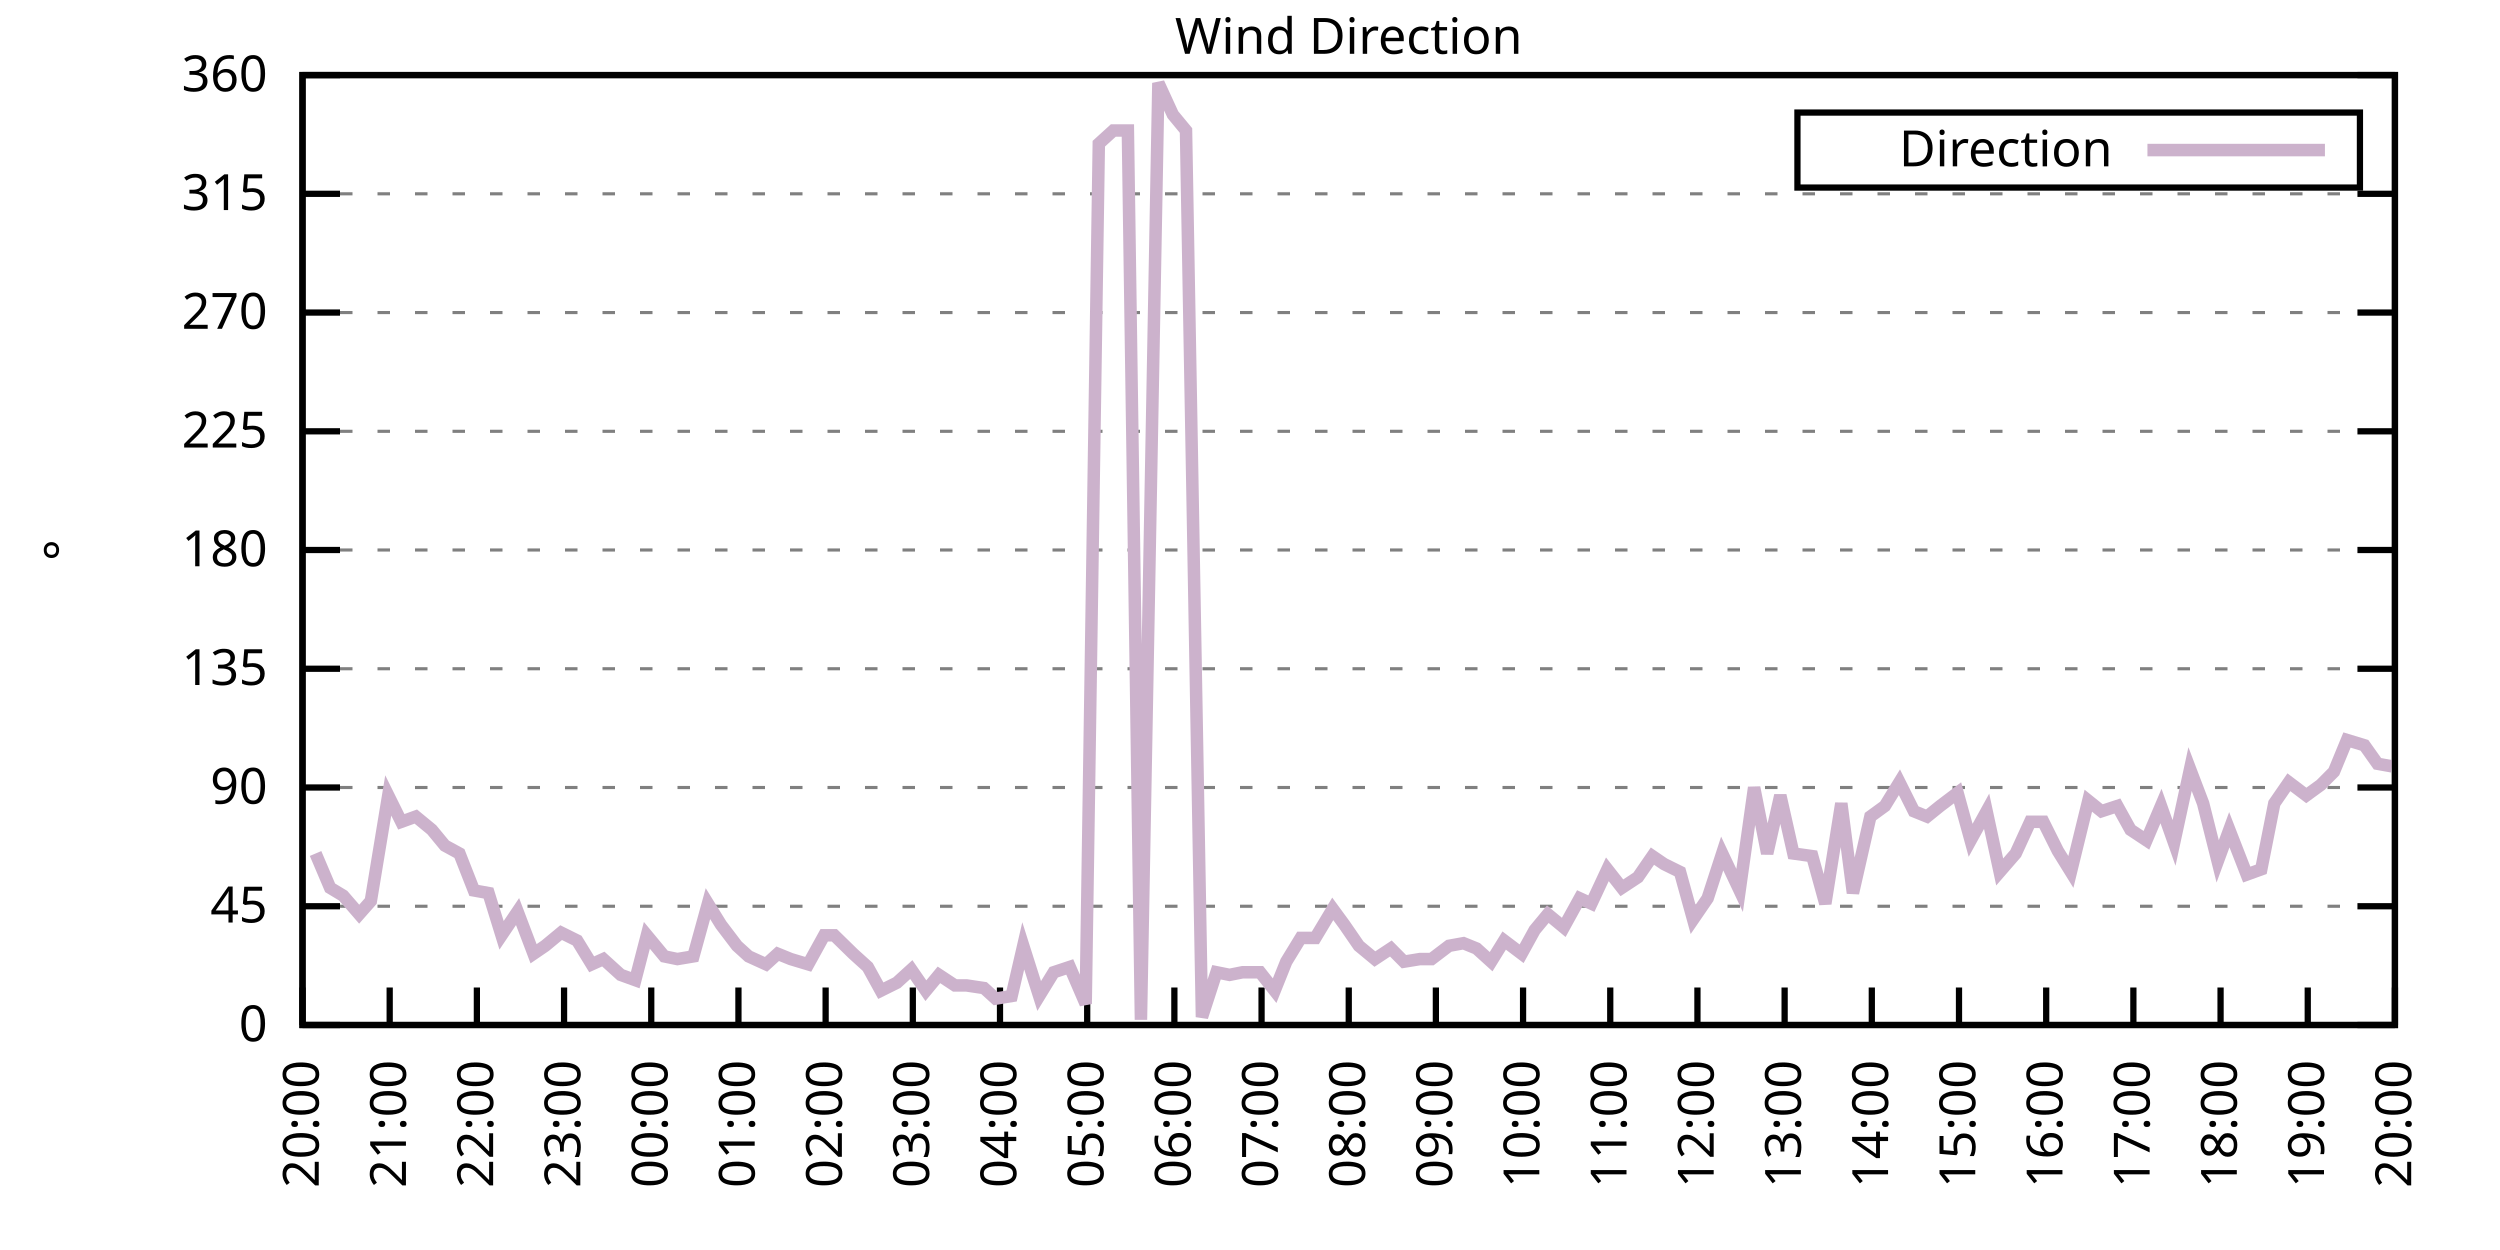
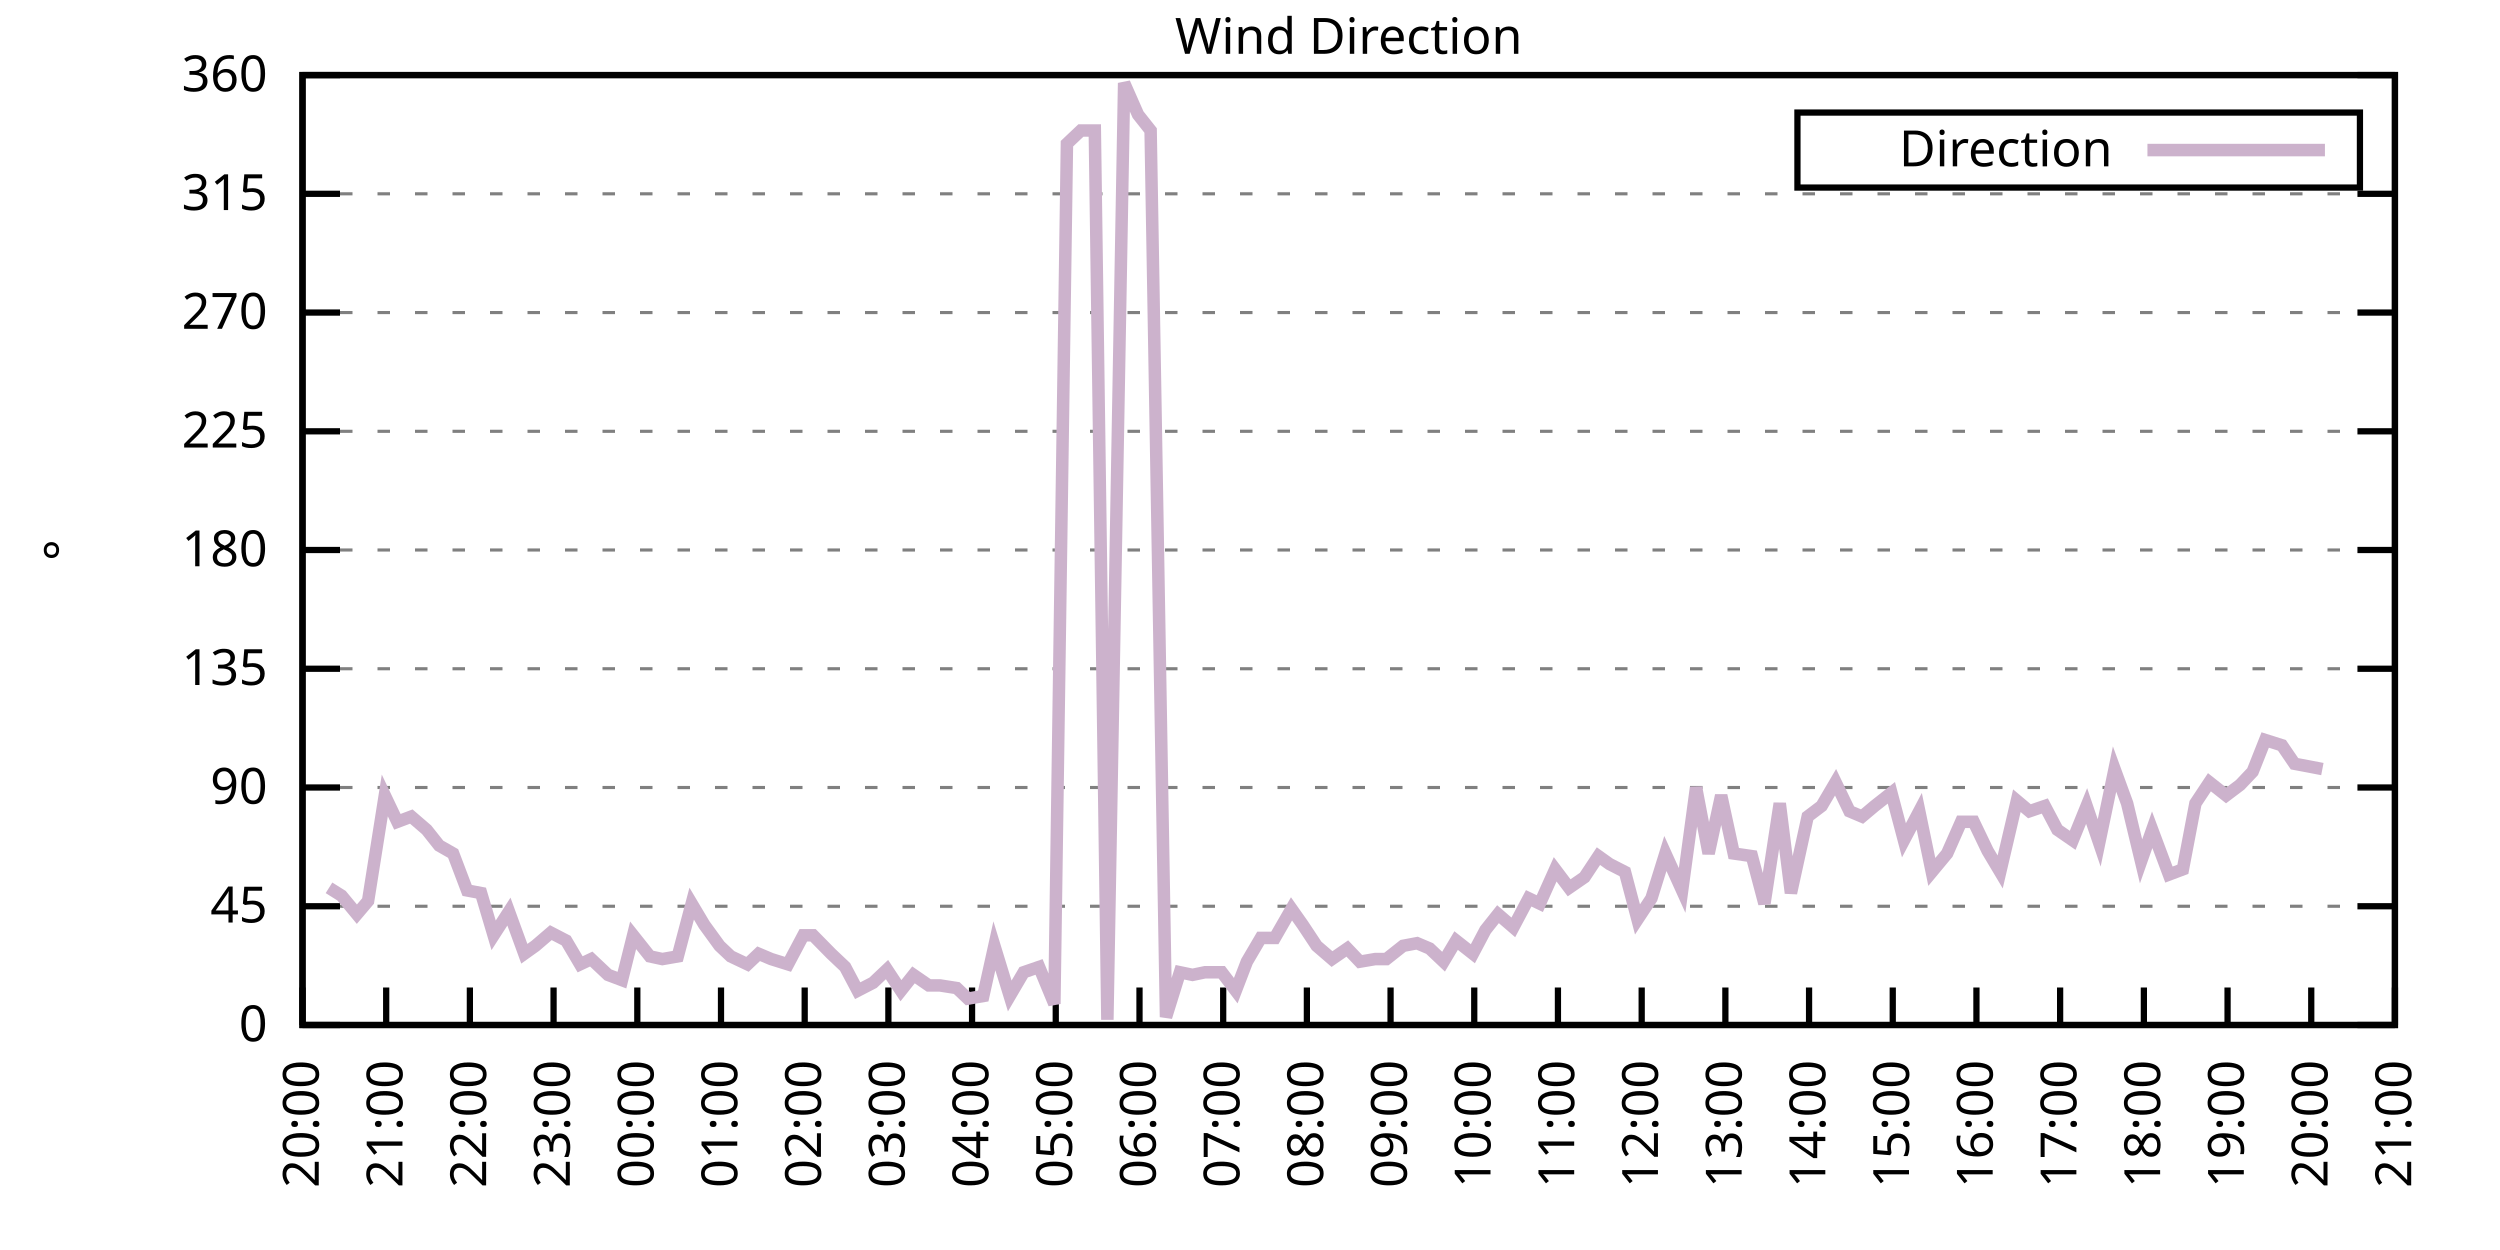
<svg xmlns="http://www.w3.org/2000/svg" xmlns:xlink="http://www.w3.org/1999/xlink" width="400" height="200" viewBox="0 0 400 200">
  <g id="gnuplot_canvas">
    <rect x="0" y="0" width="400" height="200" fill="none" />
    <defs>
      <circle id="gpDot" r="0.5" stroke-width="0.5" stroke="currentColor" />
      <path id="gpPt0" stroke-width="0.333" stroke="currentColor" d="M-1,0 h2 M0,-1 v2" />
      <path id="gpPt1" stroke-width="0.333" stroke="currentColor" d="M-1,-1 L1,1 M1,-1 L-1,1" />
      <path id="gpPt2" stroke-width="0.333" stroke="currentColor" d="M-1,0 L1,0 M0,-1 L0,1 M-1,-1 L1,1 M-1,1 L1,-1" />
      <rect id="gpPt3" stroke-width="0.333" stroke="currentColor" x="-1" y="-1" width="2" height="2" />
      <rect id="gpPt4" stroke-width="0.333" stroke="currentColor" fill="currentColor" x="-1" y="-1" width="2" height="2" />
      <circle id="gpPt5" stroke-width="0.333" stroke="currentColor" cx="0" cy="0" r="1" />
      <use xlink:href="#gpPt5" id="gpPt6" fill="currentColor" stroke="none" />
      <path id="gpPt7" stroke-width="0.333" stroke="currentColor" d="M0,-1.33 L-1.33,0.67 L1.33,0.67 z" />
      <use xlink:href="#gpPt7" id="gpPt8" fill="currentColor" stroke="none" />
      <use xlink:href="#gpPt7" id="gpPt9" stroke="currentColor" transform="rotate(180)" />
      <use xlink:href="#gpPt9" id="gpPt10" fill="currentColor" stroke="none" />
      <use xlink:href="#gpPt3" id="gpPt11" stroke="currentColor" transform="rotate(45)" />
      <use xlink:href="#gpPt11" id="gpPt12" fill="currentColor" stroke="none" />
      <path id="gpPt13" stroke-width="0.333" stroke="currentColor" d="M0,1.330 L1.265,0.411 L0.782,-1.067 L-0.782,-1.076 L-1.265,0.411 z" />
      <use xlink:href="#gpPt13" id="gpPt14" fill="currentColor" stroke="none" />
      <filter id="textbox" filterUnits="objectBoundingBox" x="0" y="0" height="1" width="1">
        <feFlood flood-color="white" flood-opacity="1" result="bgnd" />
        <feComposite in="SourceGraphic" in2="bgnd" operator="atop" />
      </filter>
      <filter id="greybox" filterUnits="objectBoundingBox" x="0" y="0" height="1" width="1">
        <feFlood flood-color="lightgrey" flood-opacity="1" result="grey" />
        <feComposite in="SourceGraphic" in2="grey" operator="atop" />
      </filter>
    </defs>
    <g fill="none" color="white" stroke="currentColor" stroke-width="1.00" stroke-linecap="butt" stroke-linejoin="miter">
</g>
    <g fill="none" color="black" stroke="currentColor" stroke-width="1.00" stroke-linecap="butt" stroke-linejoin="miter">
      <g stroke="none" shape-rendering="crispEdges">
        <polygon fill="rgb(255, 255, 255)" points="48.40,164.00 383.18,164.00 383.18,12.02 48.40,12.02 " />
      </g>
    </g>
    <g fill="none" color="black" stroke="currentColor" stroke-width="1.00" stroke-linecap="butt" stroke-linejoin="miter">
</g>
    <g fill="none" color="black" stroke="black" stroke-width="0.50" stroke-linecap="butt" stroke-linejoin="miter">
</g>
    <g fill="none" color="gray" stroke="currentColor" stroke-width="0.50" stroke-linecap="butt" stroke-linejoin="miter">
      <path stroke="gray" stroke-dasharray="2,4" class="gridline" d="M48.40,164.00 L383.19,164.00  " />
    </g>
    <g fill="none" color="gray" stroke="gray" stroke-width="1.00" stroke-linecap="butt" stroke-linejoin="miter">
</g>
    <g fill="none" color="black" stroke="currentColor" stroke-width="1.00" stroke-linecap="butt" stroke-linejoin="miter">
      <path stroke="black" d="M48.40,164.00 L54.40,164.00 M383.19,164.00 L377.19,164.00  " />
      <g transform="translate(42.80,166.60)" stroke="none" fill="black" font-family="Sans" font-size="8.00" text-anchor="end">
        <text>
          <tspan font-family="Sans"> 0</tspan>
        </text>
      </g>
    </g>
    <g fill="none" color="black" stroke="currentColor" stroke-width="1.00" stroke-linecap="butt" stroke-linejoin="miter">
</g>
    <g fill="none" color="black" stroke="black" stroke-width="0.50" stroke-linecap="butt" stroke-linejoin="miter">
</g>
    <g fill="none" color="gray" stroke="currentColor" stroke-width="0.50" stroke-linecap="butt" stroke-linejoin="miter">
      <path stroke="gray" stroke-dasharray="2,4" class="gridline" d="M48.40,145.00 L383.19,145.00  " />
    </g>
    <g fill="none" color="gray" stroke="gray" stroke-width="1.00" stroke-linecap="butt" stroke-linejoin="miter">
</g>
    <g fill="none" color="black" stroke="currentColor" stroke-width="1.00" stroke-linecap="butt" stroke-linejoin="miter">
      <path stroke="black" d="M48.40,145.00 L54.40,145.00 M383.19,145.00 L377.19,145.00  " />
      <g transform="translate(42.80,147.60)" stroke="none" fill="black" font-family="Sans" font-size="8.00" text-anchor="end">
        <text>
          <tspan font-family="Sans"> 45</tspan>
        </text>
      </g>
    </g>
    <g fill="none" color="black" stroke="currentColor" stroke-width="1.00" stroke-linecap="butt" stroke-linejoin="miter">
</g>
    <g fill="none" color="black" stroke="black" stroke-width="0.50" stroke-linecap="butt" stroke-linejoin="miter">
</g>
    <g fill="none" color="gray" stroke="currentColor" stroke-width="0.50" stroke-linecap="butt" stroke-linejoin="miter">
      <path stroke="gray" stroke-dasharray="2,4" class="gridline" d="M48.40,126.00 L383.19,126.00  " />
    </g>
    <g fill="none" color="gray" stroke="gray" stroke-width="1.00" stroke-linecap="butt" stroke-linejoin="miter">
</g>
    <g fill="none" color="black" stroke="currentColor" stroke-width="1.00" stroke-linecap="butt" stroke-linejoin="miter">
      <path stroke="black" d="M48.40,126.00 L54.40,126.00 M383.19,126.00 L377.19,126.00  " />
      <g transform="translate(42.80,128.60)" stroke="none" fill="black" font-family="Sans" font-size="8.00" text-anchor="end">
        <text>
          <tspan font-family="Sans"> 90</tspan>
        </text>
      </g>
    </g>
    <g fill="none" color="black" stroke="currentColor" stroke-width="1.00" stroke-linecap="butt" stroke-linejoin="miter">
</g>
    <g fill="none" color="black" stroke="black" stroke-width="0.50" stroke-linecap="butt" stroke-linejoin="miter">
</g>
    <g fill="none" color="gray" stroke="currentColor" stroke-width="0.50" stroke-linecap="butt" stroke-linejoin="miter">
      <path stroke="gray" stroke-dasharray="2,4" class="gridline" d="M48.40,107.00 L383.19,107.00  " />
    </g>
    <g fill="none" color="gray" stroke="gray" stroke-width="1.00" stroke-linecap="butt" stroke-linejoin="miter">
</g>
    <g fill="none" color="black" stroke="currentColor" stroke-width="1.00" stroke-linecap="butt" stroke-linejoin="miter">
      <path stroke="black" d="M48.40,107.00 L54.40,107.00 M383.19,107.00 L377.19,107.00  " />
      <g transform="translate(42.80,109.60)" stroke="none" fill="black" font-family="Sans" font-size="8.00" text-anchor="end">
        <text>
          <tspan font-family="Sans"> 135</tspan>
        </text>
      </g>
    </g>
    <g fill="none" color="black" stroke="currentColor" stroke-width="1.00" stroke-linecap="butt" stroke-linejoin="miter">
</g>
    <g fill="none" color="black" stroke="black" stroke-width="0.50" stroke-linecap="butt" stroke-linejoin="miter">
</g>
    <g fill="none" color="gray" stroke="currentColor" stroke-width="0.50" stroke-linecap="butt" stroke-linejoin="miter">
      <path stroke="gray" stroke-dasharray="2,4" class="gridline" d="M48.40,88.00 L383.19,88.00  " />
    </g>
    <g fill="none" color="gray" stroke="gray" stroke-width="1.00" stroke-linecap="butt" stroke-linejoin="miter">
</g>
    <g fill="none" color="black" stroke="currentColor" stroke-width="1.00" stroke-linecap="butt" stroke-linejoin="miter">
      <path stroke="black" d="M48.40,88.00 L54.40,88.00 M383.19,88.00 L377.19,88.00  " />
      <g transform="translate(42.80,90.60)" stroke="none" fill="black" font-family="Sans" font-size="8.00" text-anchor="end">
        <text>
          <tspan font-family="Sans"> 180</tspan>
        </text>
      </g>
    </g>
    <g fill="none" color="black" stroke="currentColor" stroke-width="1.00" stroke-linecap="butt" stroke-linejoin="miter">
</g>
    <g fill="none" color="black" stroke="black" stroke-width="0.50" stroke-linecap="butt" stroke-linejoin="miter">
</g>
    <g fill="none" color="gray" stroke="currentColor" stroke-width="0.50" stroke-linecap="butt" stroke-linejoin="miter">
      <path stroke="gray" stroke-dasharray="2,4" class="gridline" d="M48.40,69.01 L383.19,69.01  " />
    </g>
    <g fill="none" color="gray" stroke="gray" stroke-width="1.00" stroke-linecap="butt" stroke-linejoin="miter">
</g>
    <g fill="none" color="black" stroke="currentColor" stroke-width="1.00" stroke-linecap="butt" stroke-linejoin="miter">
      <path stroke="black" d="M48.40,69.01 L54.40,69.01 M383.19,69.01 L377.19,69.01  " />
      <g transform="translate(42.80,71.61)" stroke="none" fill="black" font-family="Sans" font-size="8.00" text-anchor="end">
        <text>
          <tspan font-family="Sans"> 225</tspan>
        </text>
      </g>
    </g>
    <g fill="none" color="black" stroke="currentColor" stroke-width="1.00" stroke-linecap="butt" stroke-linejoin="miter">
</g>
    <g fill="none" color="black" stroke="black" stroke-width="0.50" stroke-linecap="butt" stroke-linejoin="miter">
</g>
    <g fill="none" color="gray" stroke="currentColor" stroke-width="0.50" stroke-linecap="butt" stroke-linejoin="miter">
      <path stroke="gray" stroke-dasharray="2,4" class="gridline" d="M48.40,50.01 L383.19,50.01  " />
    </g>
    <g fill="none" color="gray" stroke="gray" stroke-width="1.00" stroke-linecap="butt" stroke-linejoin="miter">
</g>
    <g fill="none" color="black" stroke="currentColor" stroke-width="1.00" stroke-linecap="butt" stroke-linejoin="miter">
      <path stroke="black" d="M48.40,50.01 L54.40,50.01 M383.19,50.01 L377.19,50.01  " />
      <g transform="translate(42.80,52.61)" stroke="none" fill="black" font-family="Sans" font-size="8.00" text-anchor="end">
        <text>
          <tspan font-family="Sans"> 270</tspan>
        </text>
      </g>
    </g>
    <g fill="none" color="black" stroke="currentColor" stroke-width="1.00" stroke-linecap="butt" stroke-linejoin="miter">
</g>
    <g fill="none" color="black" stroke="black" stroke-width="0.50" stroke-linecap="butt" stroke-linejoin="miter">
</g>
    <g fill="none" color="gray" stroke="currentColor" stroke-width="0.50" stroke-linecap="butt" stroke-linejoin="miter">
      <path stroke="gray" stroke-dasharray="2,4" class="gridline" d="M48.40,31.01 L383.19,31.01  " />
    </g>
    <g fill="none" color="gray" stroke="gray" stroke-width="1.00" stroke-linecap="butt" stroke-linejoin="miter">
</g>
    <g fill="none" color="black" stroke="currentColor" stroke-width="1.00" stroke-linecap="butt" stroke-linejoin="miter">
      <path stroke="black" d="M48.40,31.01 L54.40,31.01 M383.19,31.01 L377.19,31.01  " />
      <g transform="translate(42.80,33.61)" stroke="none" fill="black" font-family="Sans" font-size="8.00" text-anchor="end">
        <text>
          <tspan font-family="Sans"> 315</tspan>
        </text>
      </g>
    </g>
    <g fill="none" color="black" stroke="currentColor" stroke-width="1.00" stroke-linecap="butt" stroke-linejoin="miter">
</g>
    <g fill="none" color="black" stroke="black" stroke-width="0.50" stroke-linecap="butt" stroke-linejoin="miter">
</g>
    <g fill="none" color="gray" stroke="currentColor" stroke-width="0.50" stroke-linecap="butt" stroke-linejoin="miter">
      <path stroke="gray" stroke-dasharray="2,4" class="gridline" d="M48.40,12.01 L383.19,12.01  " />
    </g>
    <g fill="none" color="gray" stroke="gray" stroke-width="1.00" stroke-linecap="butt" stroke-linejoin="miter">
</g>
    <g fill="none" color="black" stroke="currentColor" stroke-width="1.00" stroke-linecap="butt" stroke-linejoin="miter">
      <path stroke="black" d="M48.40,12.01 L54.40,12.01 M383.19,12.01 L377.19,12.01  " />
      <g transform="translate(42.80,14.61)" stroke="none" fill="black" font-family="Sans" font-size="8.00" text-anchor="end">
        <text>
          <tspan font-family="Sans"> 360</tspan>
        </text>
      </g>
    </g>
    <g fill="none" color="black" stroke="currentColor" stroke-width="1.00" stroke-linecap="butt" stroke-linejoin="miter">
      <path stroke="black" d="M48.40,164.00 L48.40,158.00  " />
      <g transform="translate(51.00,169.60) rotate(270.00)" stroke="none" fill="black" font-family="Sans" font-size="8.00" text-anchor="end">
        <text>
          <tspan font-family="Sans">20:00</tspan>
        </text>
      </g>
    </g>
    <g fill="none" color="black" stroke="currentColor" stroke-width="1.00" stroke-linecap="butt" stroke-linejoin="miter">
-       <path stroke="black" d="M62.35,164.00 L62.35,158.00  " />
-       <g transform="translate(64.95,169.60) rotate(270.00)" stroke="none" fill="black" font-family="Sans" font-size="8.00" text-anchor="end">
+       <path stroke="black" d="M61.79,164.00 L61.79,158.00  " />
+       <g transform="translate(64.39,169.60) rotate(270.00)" stroke="none" fill="black" font-family="Sans" font-size="8.00" text-anchor="end">
        <text>
          <tspan font-family="Sans">21:00</tspan>
        </text>
      </g>
    </g>
    <g fill="none" color="black" stroke="currentColor" stroke-width="1.00" stroke-linecap="butt" stroke-linejoin="miter">
-       <path stroke="black" d="M76.30,164.00 L76.30,158.00  " />
-       <g transform="translate(78.90,169.60) rotate(270.00)" stroke="none" fill="black" font-family="Sans" font-size="8.00" text-anchor="end">
+       <path stroke="black" d="M75.18,164.00 L75.18,158.00  " />
+       <g transform="translate(77.78,169.60) rotate(270.00)" stroke="none" fill="black" font-family="Sans" font-size="8.00" text-anchor="end">
        <text>
          <tspan font-family="Sans">22:00</tspan>
        </text>
      </g>
    </g>
    <g fill="none" color="black" stroke="currentColor" stroke-width="1.00" stroke-linecap="butt" stroke-linejoin="miter">
-       <path stroke="black" d="M90.25,164.00 L90.25,158.00  " />
-       <g transform="translate(92.85,169.60) rotate(270.00)" stroke="none" fill="black" font-family="Sans" font-size="8.00" text-anchor="end">
+       <path stroke="black" d="M88.57,164.00 L88.57,158.00  " />
+       <g transform="translate(91.17,169.60) rotate(270.00)" stroke="none" fill="black" font-family="Sans" font-size="8.00" text-anchor="end">
        <text>
          <tspan font-family="Sans">23:00</tspan>
        </text>
      </g>
    </g>
    <g fill="none" color="black" stroke="currentColor" stroke-width="1.00" stroke-linecap="butt" stroke-linejoin="miter">
-       <path stroke="black" d="M104.20,164.00 L104.20,158.00  " />
-       <g transform="translate(106.80,169.60) rotate(270.00)" stroke="none" fill="black" font-family="Sans" font-size="8.00" text-anchor="end">
+       <path stroke="black" d="M101.97,164.00 L101.97,158.00  " />
+       <g transform="translate(104.57,169.60) rotate(270.00)" stroke="none" fill="black" font-family="Sans" font-size="8.00" text-anchor="end">
        <text>
          <tspan font-family="Sans">00:00</tspan>
        </text>
      </g>
    </g>
    <g fill="none" color="black" stroke="currentColor" stroke-width="1.00" stroke-linecap="butt" stroke-linejoin="miter">
-       <path stroke="black" d="M118.15,164.00 L118.15,158.00  " />
-       <g transform="translate(120.75,169.60) rotate(270.00)" stroke="none" fill="black" font-family="Sans" font-size="8.00" text-anchor="end">
+       <path stroke="black" d="M115.36,164.00 L115.36,158.00  " />
+       <g transform="translate(117.96,169.60) rotate(270.00)" stroke="none" fill="black" font-family="Sans" font-size="8.00" text-anchor="end">
        <text>
          <tspan font-family="Sans">01:00</tspan>
        </text>
      </g>
    </g>
    <g fill="none" color="black" stroke="currentColor" stroke-width="1.00" stroke-linecap="butt" stroke-linejoin="miter">
-       <path stroke="black" d="M132.10,164.00 L132.10,158.00  " />
-       <g transform="translate(134.70,169.60) rotate(270.00)" stroke="none" fill="black" font-family="Sans" font-size="8.00" text-anchor="end">
+       <path stroke="black" d="M128.75,164.00 L128.75,158.00  " />
+       <g transform="translate(131.35,169.60) rotate(270.00)" stroke="none" fill="black" font-family="Sans" font-size="8.00" text-anchor="end">
        <text>
          <tspan font-family="Sans">02:00</tspan>
        </text>
      </g>
    </g>
    <g fill="none" color="black" stroke="currentColor" stroke-width="1.00" stroke-linecap="butt" stroke-linejoin="miter">
-       <path stroke="black" d="M146.05,164.00 L146.05,158.00  " />
-       <g transform="translate(148.65,169.60) rotate(270.00)" stroke="none" fill="black" font-family="Sans" font-size="8.00" text-anchor="end">
+       <path stroke="black" d="M142.14,164.00 L142.14,158.00  " />
+       <g transform="translate(144.74,169.60) rotate(270.00)" stroke="none" fill="black" font-family="Sans" font-size="8.00" text-anchor="end">
        <text>
          <tspan font-family="Sans">03:00</tspan>
        </text>
      </g>
    </g>
    <g fill="none" color="black" stroke="currentColor" stroke-width="1.00" stroke-linecap="butt" stroke-linejoin="miter">
-       <path stroke="black" d="M160.00,164.00 L160.00,158.00  " />
-       <g transform="translate(162.60,169.60) rotate(270.00)" stroke="none" fill="black" font-family="Sans" font-size="8.00" text-anchor="end">
+       <path stroke="black" d="M155.53,164.00 L155.53,158.00  " />
+       <g transform="translate(158.13,169.60) rotate(270.00)" stroke="none" fill="black" font-family="Sans" font-size="8.00" text-anchor="end">
        <text>
          <tspan font-family="Sans">04:00</tspan>
        </text>
      </g>
    </g>
    <g fill="none" color="black" stroke="currentColor" stroke-width="1.00" stroke-linecap="butt" stroke-linejoin="miter">
-       <path stroke="black" d="M173.95,164.00 L173.95,158.00  " />
-       <g transform="translate(176.55,169.60) rotate(270.00)" stroke="none" fill="black" font-family="Sans" font-size="8.00" text-anchor="end">
+       <path stroke="black" d="M168.92,164.00 L168.92,158.00  " />
+       <g transform="translate(171.52,169.60) rotate(270.00)" stroke="none" fill="black" font-family="Sans" font-size="8.00" text-anchor="end">
        <text>
          <tspan font-family="Sans">05:00</tspan>
        </text>
      </g>
    </g>
    <g fill="none" color="black" stroke="currentColor" stroke-width="1.00" stroke-linecap="butt" stroke-linejoin="miter">
-       <path stroke="black" d="M187.90,164.00 L187.90,158.00  " />
-       <g transform="translate(190.50,169.60) rotate(270.00)" stroke="none" fill="black" font-family="Sans" font-size="8.00" text-anchor="end">
+       <path stroke="black" d="M182.32,164.00 L182.32,158.00  " />
+       <g transform="translate(184.92,169.60) rotate(270.00)" stroke="none" fill="black" font-family="Sans" font-size="8.00" text-anchor="end">
        <text>
          <tspan font-family="Sans">06:00</tspan>
        </text>
      </g>
    </g>
    <g fill="none" color="black" stroke="currentColor" stroke-width="1.00" stroke-linecap="butt" stroke-linejoin="miter">
-       <path stroke="black" d="M201.85,164.00 L201.85,158.00  " />
-       <g transform="translate(204.45,169.60) rotate(270.00)" stroke="none" fill="black" font-family="Sans" font-size="8.00" text-anchor="end">
+       <path stroke="black" d="M195.71,164.00 L195.71,158.00  " />
+       <g transform="translate(198.31,169.60) rotate(270.00)" stroke="none" fill="black" font-family="Sans" font-size="8.00" text-anchor="end">
        <text>
          <tspan font-family="Sans">07:00</tspan>
        </text>
      </g>
    </g>
    <g fill="none" color="black" stroke="currentColor" stroke-width="1.00" stroke-linecap="butt" stroke-linejoin="miter">
-       <path stroke="black" d="M215.80,164.00 L215.80,158.00  " />
-       <g transform="translate(218.40,169.60) rotate(270.00)" stroke="none" fill="black" font-family="Sans" font-size="8.00" text-anchor="end">
+       <path stroke="black" d="M209.10,164.00 L209.10,158.00  " />
+       <g transform="translate(211.70,169.60) rotate(270.00)" stroke="none" fill="black" font-family="Sans" font-size="8.00" text-anchor="end">
        <text>
          <tspan font-family="Sans">08:00</tspan>
        </text>
      </g>
    </g>
    <g fill="none" color="black" stroke="currentColor" stroke-width="1.00" stroke-linecap="butt" stroke-linejoin="miter">
-       <path stroke="black" d="M229.74,164.00 L229.74,158.00  " />
-       <g transform="translate(232.34,169.60) rotate(270.00)" stroke="none" fill="black" font-family="Sans" font-size="8.00" text-anchor="end">
+       <path stroke="black" d="M222.49,164.00 L222.49,158.00  " />
+       <g transform="translate(225.09,169.60) rotate(270.00)" stroke="none" fill="black" font-family="Sans" font-size="8.00" text-anchor="end">
        <text>
          <tspan font-family="Sans">09:00</tspan>
        </text>
      </g>
    </g>
    <g fill="none" color="black" stroke="currentColor" stroke-width="1.00" stroke-linecap="butt" stroke-linejoin="miter">
-       <path stroke="black" d="M243.69,164.00 L243.69,158.00  " />
-       <g transform="translate(246.29,169.60) rotate(270.00)" stroke="none" fill="black" font-family="Sans" font-size="8.00" text-anchor="end">
+       <path stroke="black" d="M235.88,164.00 L235.88,158.00  " />
+       <g transform="translate(238.48,169.60) rotate(270.00)" stroke="none" fill="black" font-family="Sans" font-size="8.00" text-anchor="end">
        <text>
          <tspan font-family="Sans">10:00</tspan>
        </text>
      </g>
    </g>
    <g fill="none" color="black" stroke="currentColor" stroke-width="1.00" stroke-linecap="butt" stroke-linejoin="miter">
-       <path stroke="black" d="M257.64,164.00 L257.64,158.00  " />
-       <g transform="translate(260.24,169.60) rotate(270.00)" stroke="none" fill="black" font-family="Sans" font-size="8.00" text-anchor="end">
+       <path stroke="black" d="M249.27,164.00 L249.27,158.00  " />
+       <g transform="translate(251.87,169.60) rotate(270.00)" stroke="none" fill="black" font-family="Sans" font-size="8.00" text-anchor="end">
        <text>
          <tspan font-family="Sans">11:00</tspan>
        </text>
      </g>
    </g>
    <g fill="none" color="black" stroke="currentColor" stroke-width="1.00" stroke-linecap="butt" stroke-linejoin="miter">
-       <path stroke="black" d="M271.59,164.00 L271.59,158.00  " />
-       <g transform="translate(274.19,169.60) rotate(270.00)" stroke="none" fill="black" font-family="Sans" font-size="8.00" text-anchor="end">
+       <path stroke="black" d="M262.67,164.00 L262.67,158.00  " />
+       <g transform="translate(265.27,169.60) rotate(270.00)" stroke="none" fill="black" font-family="Sans" font-size="8.00" text-anchor="end">
        <text>
          <tspan font-family="Sans">12:00</tspan>
        </text>
      </g>
    </g>
    <g fill="none" color="black" stroke="currentColor" stroke-width="1.00" stroke-linecap="butt" stroke-linejoin="miter">
-       <path stroke="black" d="M285.54,164.00 L285.54,158.00  " />
-       <g transform="translate(288.14,169.60) rotate(270.00)" stroke="none" fill="black" font-family="Sans" font-size="8.00" text-anchor="end">
+       <path stroke="black" d="M276.06,164.00 L276.06,158.00  " />
+       <g transform="translate(278.66,169.60) rotate(270.00)" stroke="none" fill="black" font-family="Sans" font-size="8.00" text-anchor="end">
        <text>
          <tspan font-family="Sans">13:00</tspan>
        </text>
      </g>
    </g>
    <g fill="none" color="black" stroke="currentColor" stroke-width="1.00" stroke-linecap="butt" stroke-linejoin="miter">
-       <path stroke="black" d="M299.49,164.00 L299.49,158.00  " />
-       <g transform="translate(302.09,169.60) rotate(270.00)" stroke="none" fill="black" font-family="Sans" font-size="8.00" text-anchor="end">
+       <path stroke="black" d="M289.45,164.00 L289.45,158.00  " />
+       <g transform="translate(292.05,169.60) rotate(270.00)" stroke="none" fill="black" font-family="Sans" font-size="8.00" text-anchor="end">
        <text>
          <tspan font-family="Sans">14:00</tspan>
        </text>
      </g>
    </g>
    <g fill="none" color="black" stroke="currentColor" stroke-width="1.00" stroke-linecap="butt" stroke-linejoin="miter">
-       <path stroke="black" d="M313.44,164.00 L313.44,158.00  " />
-       <g transform="translate(316.04,169.60) rotate(270.00)" stroke="none" fill="black" font-family="Sans" font-size="8.00" text-anchor="end">
+       <path stroke="black" d="M302.84,164.00 L302.84,158.00  " />
+       <g transform="translate(305.44,169.60) rotate(270.00)" stroke="none" fill="black" font-family="Sans" font-size="8.00" text-anchor="end">
        <text>
          <tspan font-family="Sans">15:00</tspan>
        </text>
      </g>
    </g>
    <g fill="none" color="black" stroke="currentColor" stroke-width="1.00" stroke-linecap="butt" stroke-linejoin="miter">
-       <path stroke="black" d="M327.39,164.00 L327.39,158.00  " />
-       <g transform="translate(329.99,169.60) rotate(270.00)" stroke="none" fill="black" font-family="Sans" font-size="8.00" text-anchor="end">
+       <path stroke="black" d="M316.23,164.00 L316.23,158.00  " />
+       <g transform="translate(318.83,169.60) rotate(270.00)" stroke="none" fill="black" font-family="Sans" font-size="8.00" text-anchor="end">
        <text>
          <tspan font-family="Sans">16:00</tspan>
        </text>
      </g>
    </g>
    <g fill="none" color="black" stroke="currentColor" stroke-width="1.00" stroke-linecap="butt" stroke-linejoin="miter">
-       <path stroke="black" d="M341.34,164.00 L341.34,158.00  " />
-       <g transform="translate(343.94,169.60) rotate(270.00)" stroke="none" fill="black" font-family="Sans" font-size="8.00" text-anchor="end">
+       <path stroke="black" d="M329.62,164.00 L329.62,158.00  " />
+       <g transform="translate(332.22,169.60) rotate(270.00)" stroke="none" fill="black" font-family="Sans" font-size="8.00" text-anchor="end">
        <text>
          <tspan font-family="Sans">17:00</tspan>
        </text>
      </g>
    </g>
    <g fill="none" color="black" stroke="currentColor" stroke-width="1.00" stroke-linecap="butt" stroke-linejoin="miter">
-       <path stroke="black" d="M355.29,164.00 L355.29,158.00  " />
-       <g transform="translate(357.89,169.60) rotate(270.00)" stroke="none" fill="black" font-family="Sans" font-size="8.00" text-anchor="end">
+       <path stroke="black" d="M343.02,164.00 L343.02,158.00  " />
+       <g transform="translate(345.62,169.60) rotate(270.00)" stroke="none" fill="black" font-family="Sans" font-size="8.00" text-anchor="end">
        <text>
          <tspan font-family="Sans">18:00</tspan>
        </text>
      </g>
    </g>
    <g fill="none" color="black" stroke="currentColor" stroke-width="1.00" stroke-linecap="butt" stroke-linejoin="miter">
-       <path stroke="black" d="M369.24,164.00 L369.24,158.00  " />
-       <g transform="translate(371.84,169.60) rotate(270.00)" stroke="none" fill="black" font-family="Sans" font-size="8.00" text-anchor="end">
+       <path stroke="black" d="M356.41,164.00 L356.41,158.00  " />
+       <g transform="translate(359.01,169.60) rotate(270.00)" stroke="none" fill="black" font-family="Sans" font-size="8.00" text-anchor="end">
        <text>
          <tspan font-family="Sans">19:00</tspan>
+         </text>
+       </g>
+     </g>
+     <g fill="none" color="black" stroke="currentColor" stroke-width="1.00" stroke-linecap="butt" stroke-linejoin="miter">
+       <path stroke="black" d="M369.80,164.00 L369.80,158.00  " />
+       <g transform="translate(372.40,169.60) rotate(270.00)" stroke="none" fill="black" font-family="Sans" font-size="8.00" text-anchor="end">
+         <text>
+           <tspan font-family="Sans">20:00</tspan>
        </text>
      </g>
    </g>
    <g fill="none" color="black" stroke="currentColor" stroke-width="1.00" stroke-linecap="butt" stroke-linejoin="miter">
      <path stroke="black" d="M383.19,164.00 L383.19,158.00  " />
      <g transform="translate(385.79,169.60) rotate(270.00)" stroke="none" fill="black" font-family="Sans" font-size="8.00" text-anchor="end">
        <text>
-           <tspan font-family="Sans">20:00</tspan>
+           <tspan font-family="Sans">21:00</tspan>
        </text>
      </g>
    </g>
    <g fill="none" color="black" stroke="currentColor" stroke-width="1.00" stroke-linecap="butt" stroke-linejoin="miter">
</g>
    <g fill="none" color="black" stroke="currentColor" stroke-width="1.00" stroke-linecap="butt" stroke-linejoin="miter">
      <path stroke="black" d="M48.40,12.01 L48.40,164.00 L383.19,164.00 L383.19,12.01 L48.40,12.01 Z  " />
    </g>
    <g fill="none" color="black" stroke="currentColor" stroke-width="1.00" stroke-linecap="butt" stroke-linejoin="miter">
</g>
    <g fill="none" color="black" stroke="currentColor" stroke-width="1.00" stroke-linecap="butt" stroke-linejoin="miter">
      <path stroke="black" d="M287.59,30.01 L287.59,18.01 L377.59,18.01 L377.59,30.01 L287.59,30.01 Z  " />
    </g>
    <g id="Wind_direction_plot_1">
      <g fill="none" color="white" stroke="black" stroke-width="2.00" stroke-linecap="butt" stroke-linejoin="miter">
</g>
      <g fill="none" color="black" stroke="currentColor" stroke-width="2.00" stroke-linecap="butt" stroke-linejoin="miter">
        <g transform="translate(337.99,26.61)" stroke="none" fill="black" font-family="Sans" font-size="8.00" text-anchor="end">
          <text>
            <tspan font-family="Sans">Direction</tspan>
          </text>
        </g>
      </g>
      <g fill="none" color="black" stroke="currentColor" stroke-width="2.00" stroke-linecap="butt" stroke-linejoin="miter">
-         <path stroke="rgb(204, 178, 204)" d="M343.59,24.01 L371.99,24.01 M50.49,136.56 L52.82,142.05 L54.91,143.31 L57.47,146.27 L59.33,144.16 L62.12,127.27   L64.21,131.49 L66.53,130.65 L69.09,132.76 L71.18,135.29 L73.51,136.56 L75.83,142.47 L78.16,142.89 L80.25,149.65   L82.81,145.85 L85.37,152.60 L87.23,151.33 L89.78,149.22 L92.34,150.49 L94.67,154.29 L96.53,153.45 L99.32,155.98   L101.64,156.82 L103.50,149.65 L106.29,153.02 L108.38,153.45 L110.94,153.02 L113.27,144.58 L115.36,147.96 L117.92,151.33   L119.78,153.02 L122.57,154.29 L124.43,152.60 L126.52,153.45 L129.31,154.29 L131.87,149.65 L133.49,149.65 L136.51,152.60   L138.84,154.71 L140.93,158.51 L143.49,157.24 L145.81,155.13 L148.14,158.51 L150.23,155.98 L152.79,157.67 L154.65,157.67   L157.44,158.09 L159.30,159.78 L161.86,159.36 L163.72,151.33 L166.27,159.36 L168.60,155.56 L171.16,154.71 L173.71,160.62   L175.81,22.99 L178.13,20.88 L180.46,20.88 L182.55,163.16 L185.34,13.28 L187.66,18.34 L189.76,20.88 L192.31,162.73   L194.64,155.56 L196.73,155.98 L198.82,155.56 L201.61,155.56 L203.94,158.51 L205.80,153.87 L208.12,150.07 L210.45,150.07   L213.24,145.42 L215.10,147.96 L217.42,151.33 L219.98,153.45 L222.54,151.76 L224.63,153.87 L227.19,153.45 L229.05,153.45   L231.84,151.33 L234.16,150.91 L236.25,151.76 L238.58,153.87 L240.67,150.49 L243.46,152.60 L245.55,148.80 L247.65,146.27   L250.20,148.38 L252.76,143.73 L254.62,144.58 L257.18,139.09 L259.50,142.05 L262.06,140.36 L264.39,136.98 L266.25,138.25   L268.80,139.51 L270.90,147.11 L273.22,143.73 L275.55,136.56 L278.34,142.47 L280.66,126.00 L282.75,136.56 L284.85,127.27   L286.94,136.56 L289.96,136.98 L292.05,144.58 L294.61,128.54 L296.47,142.89 L299.26,130.65 L301.58,128.96 L303.91,125.16   L306.23,129.80 L308.33,130.65 L310.42,128.96 L313.21,126.85 L315.30,134.45 L317.86,129.80 L319.95,139.51 L322.51,136.56   L324.83,131.49 L326.93,131.49 L329.25,136.14 L331.34,139.51 L334.13,128.11 L336.23,129.80 L338.78,128.96 L340.88,132.76   L343.43,134.45 L345.76,128.96 L347.85,134.87 L350.41,123.05 L352.50,128.54 L354.83,137.82 L356.69,132.76 L359.48,139.93   L361.80,139.09 L363.89,128.54 L366.22,125.16 L369.01,127.27 L371.33,125.58 L373.43,123.47 L375.52,118.40 L378.31,119.25   L380.40,122.20 L382.73,122.62  " />
+         <path stroke="rgb(204, 178, 204)" d="M343.59,24.01 L371.99,24.01 M52.64,142.05 L54.65,143.31 L57.10,146.27 L58.89,144.16 L61.57,127.27 L63.58,131.49   L65.81,130.65 L68.26,132.76 L70.27,135.29 L72.50,136.56 L74.74,142.47 L76.97,142.89 L78.98,149.65 L81.43,145.85   L83.89,152.60 L85.67,151.33 L88.13,149.22 L90.58,150.49 L92.82,154.29 L94.60,153.45 L97.28,155.98 L99.51,156.82   L101.30,149.65 L103.98,153.02 L105.98,153.45 L108.44,153.02 L110.67,144.58 L112.68,147.96 L115.13,151.33 L116.92,153.02   L119.60,154.29 L121.38,152.60 L123.39,153.45 L126.07,154.29 L128.53,149.65 L130.09,149.65 L132.99,152.60 L135.22,154.71   L137.23,158.51 L139.69,157.24 L141.92,155.13 L144.15,158.51 L146.16,155.98 L148.61,157.67 L150.40,157.67 L153.08,158.09   L154.86,159.78 L157.32,159.36 L159.10,151.33 L161.56,159.36 L163.79,155.56 L166.25,154.71 L168.70,160.62 L170.71,22.99   L172.94,20.88 L175.17,20.88 L177.18,163.16 L179.86,13.28 L182.09,18.34 L184.10,20.88 L186.56,162.73 L188.79,155.56   L190.80,155.98 L192.81,155.56 L195.48,155.56 L197.72,158.51 L199.50,153.87 L201.73,150.07 L203.97,150.07 L206.64,145.42   L208.43,147.96 L210.66,151.33 L213.12,153.45 L215.57,151.76 L217.58,153.87 L220.04,153.45 L221.82,153.45 L224.50,151.33   L226.73,150.91 L228.74,151.76 L230.97,153.87 L232.98,150.49 L235.66,152.60 L237.67,148.80 L239.68,146.27 L242.13,148.38   L244.59,143.73 L246.37,144.58 L248.83,139.09 L251.06,142.05 L253.51,140.36 L255.75,136.98 L257.53,138.25 L259.99,139.51   L262.00,147.11 L264.23,143.73 L266.46,136.56 L269.14,142.47 L271.37,126.00 L273.38,136.56 L275.39,127.27 L277.40,136.56   L280.30,136.98 L282.31,144.58 L284.76,128.54 L286.55,142.89 L289.23,130.65 L291.46,128.96 L293.69,125.16 L295.92,129.80   L297.93,130.65 L299.94,128.96 L302.62,126.85 L304.63,134.45 L307.08,129.80 L309.09,139.51 L311.54,136.56 L313.78,131.49   L315.79,131.49 L318.02,136.14 L320.03,139.51 L322.70,128.11 L324.71,129.80 L327.17,128.96 L329.18,132.76 L331.63,134.45   L333.86,128.96 L335.87,134.87 L338.33,123.05 L340.34,128.54 L342.57,137.82 L344.35,132.76 L347.03,139.93 L349.26,139.09   L351.27,128.54 L353.51,125.16 L356.18,127.27 L358.42,125.58 L360.42,123.47 L362.43,118.40 L365.11,119.25 L367.12,122.20   L369.35,122.62 L371.58,123.05  " />
      </g>
    </g>
    <g fill="none" color="black" stroke="currentColor" stroke-width="2.00" stroke-linecap="butt" stroke-linejoin="miter">
</g>
    <g fill="none" color="black" stroke="black" stroke-width="1.00" stroke-linecap="butt" stroke-linejoin="miter">
</g>
    <g fill="none" color="black" stroke="currentColor" stroke-width="1.00" stroke-linecap="butt" stroke-linejoin="miter">
      <path stroke="black" d="M48.40,12.01 L48.40,164.00 L383.19,164.00 L383.19,12.01 L48.40,12.01 Z  " />
      <g transform="translate(12.80,88.01) rotate(270.00)" stroke="none" fill="black" font-family="Sans" font-size="8.00" text-anchor="middle">
        <text>
          <tspan font-family="Sans">°</tspan>
        </text>
      </g>
    </g>
    <g fill="none" color="black" stroke="currentColor" stroke-width="1.00" stroke-linecap="butt" stroke-linejoin="miter">
</g>
    <g fill="none" color="black" stroke="currentColor" stroke-width="1.00" stroke-linecap="butt" stroke-linejoin="miter">
      <g transform="translate(215.79,8.61)" stroke="none" fill="black" font-family="Sans" font-size="8.00" text-anchor="middle">
        <text>
          <tspan font-family="Sans">Wind Direction</tspan>
        </text>
      </g>
    </g>
    <g fill="none" color="black" stroke="currentColor" stroke-width="1.00" stroke-linecap="butt" stroke-linejoin="miter">
</g>
  </g>
</svg>
